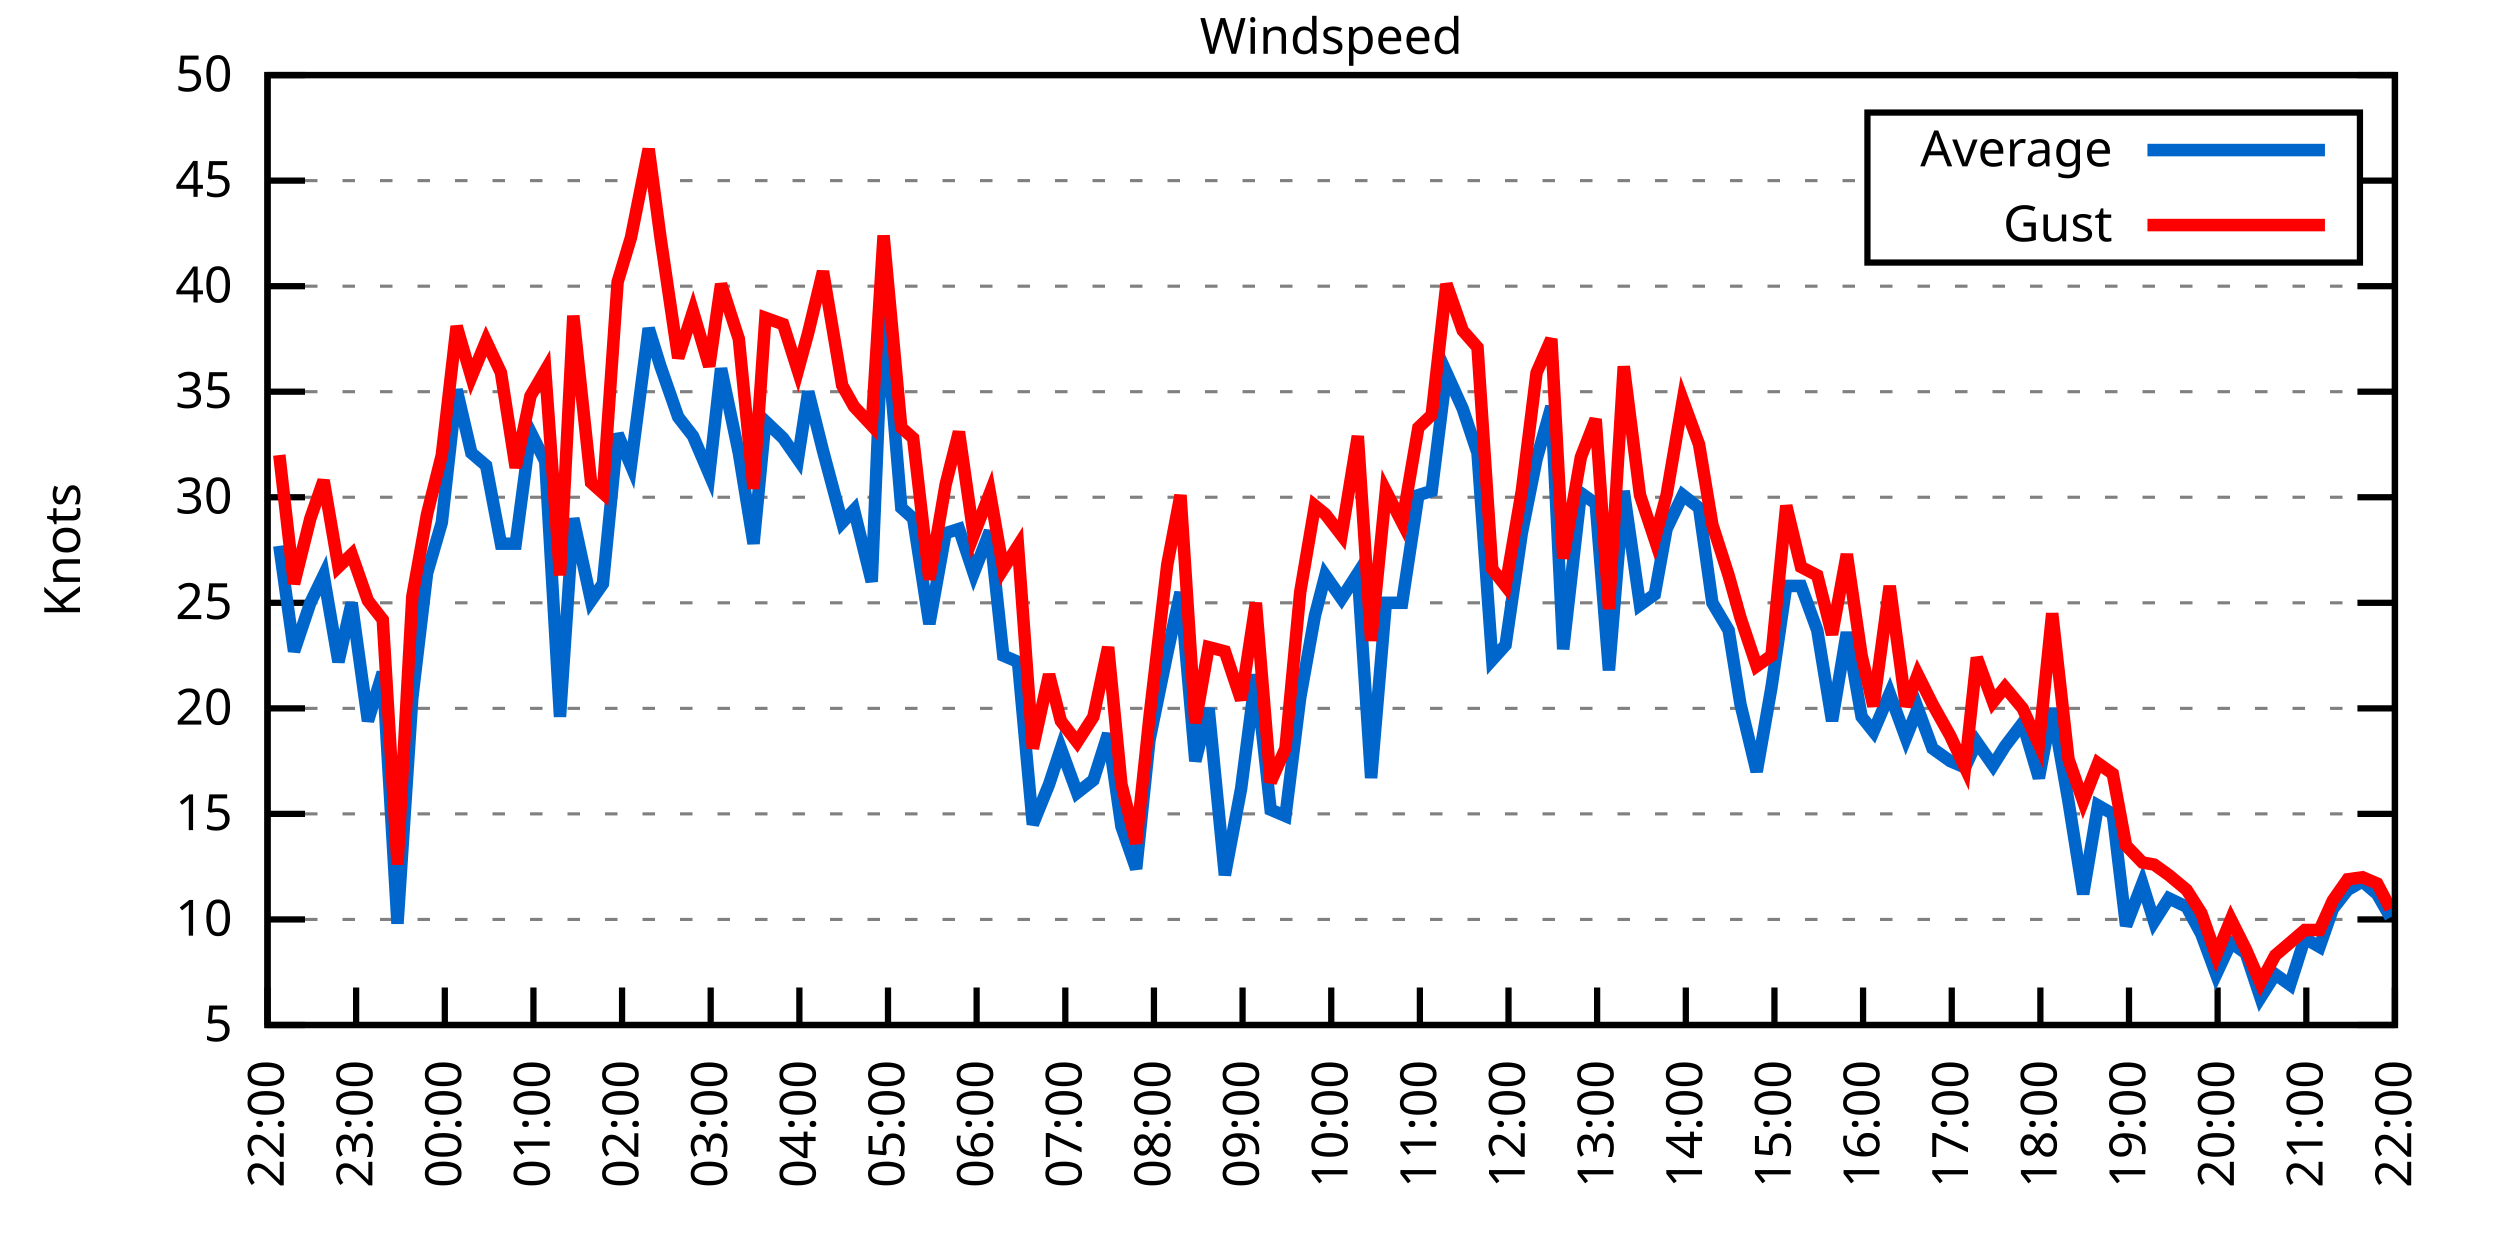
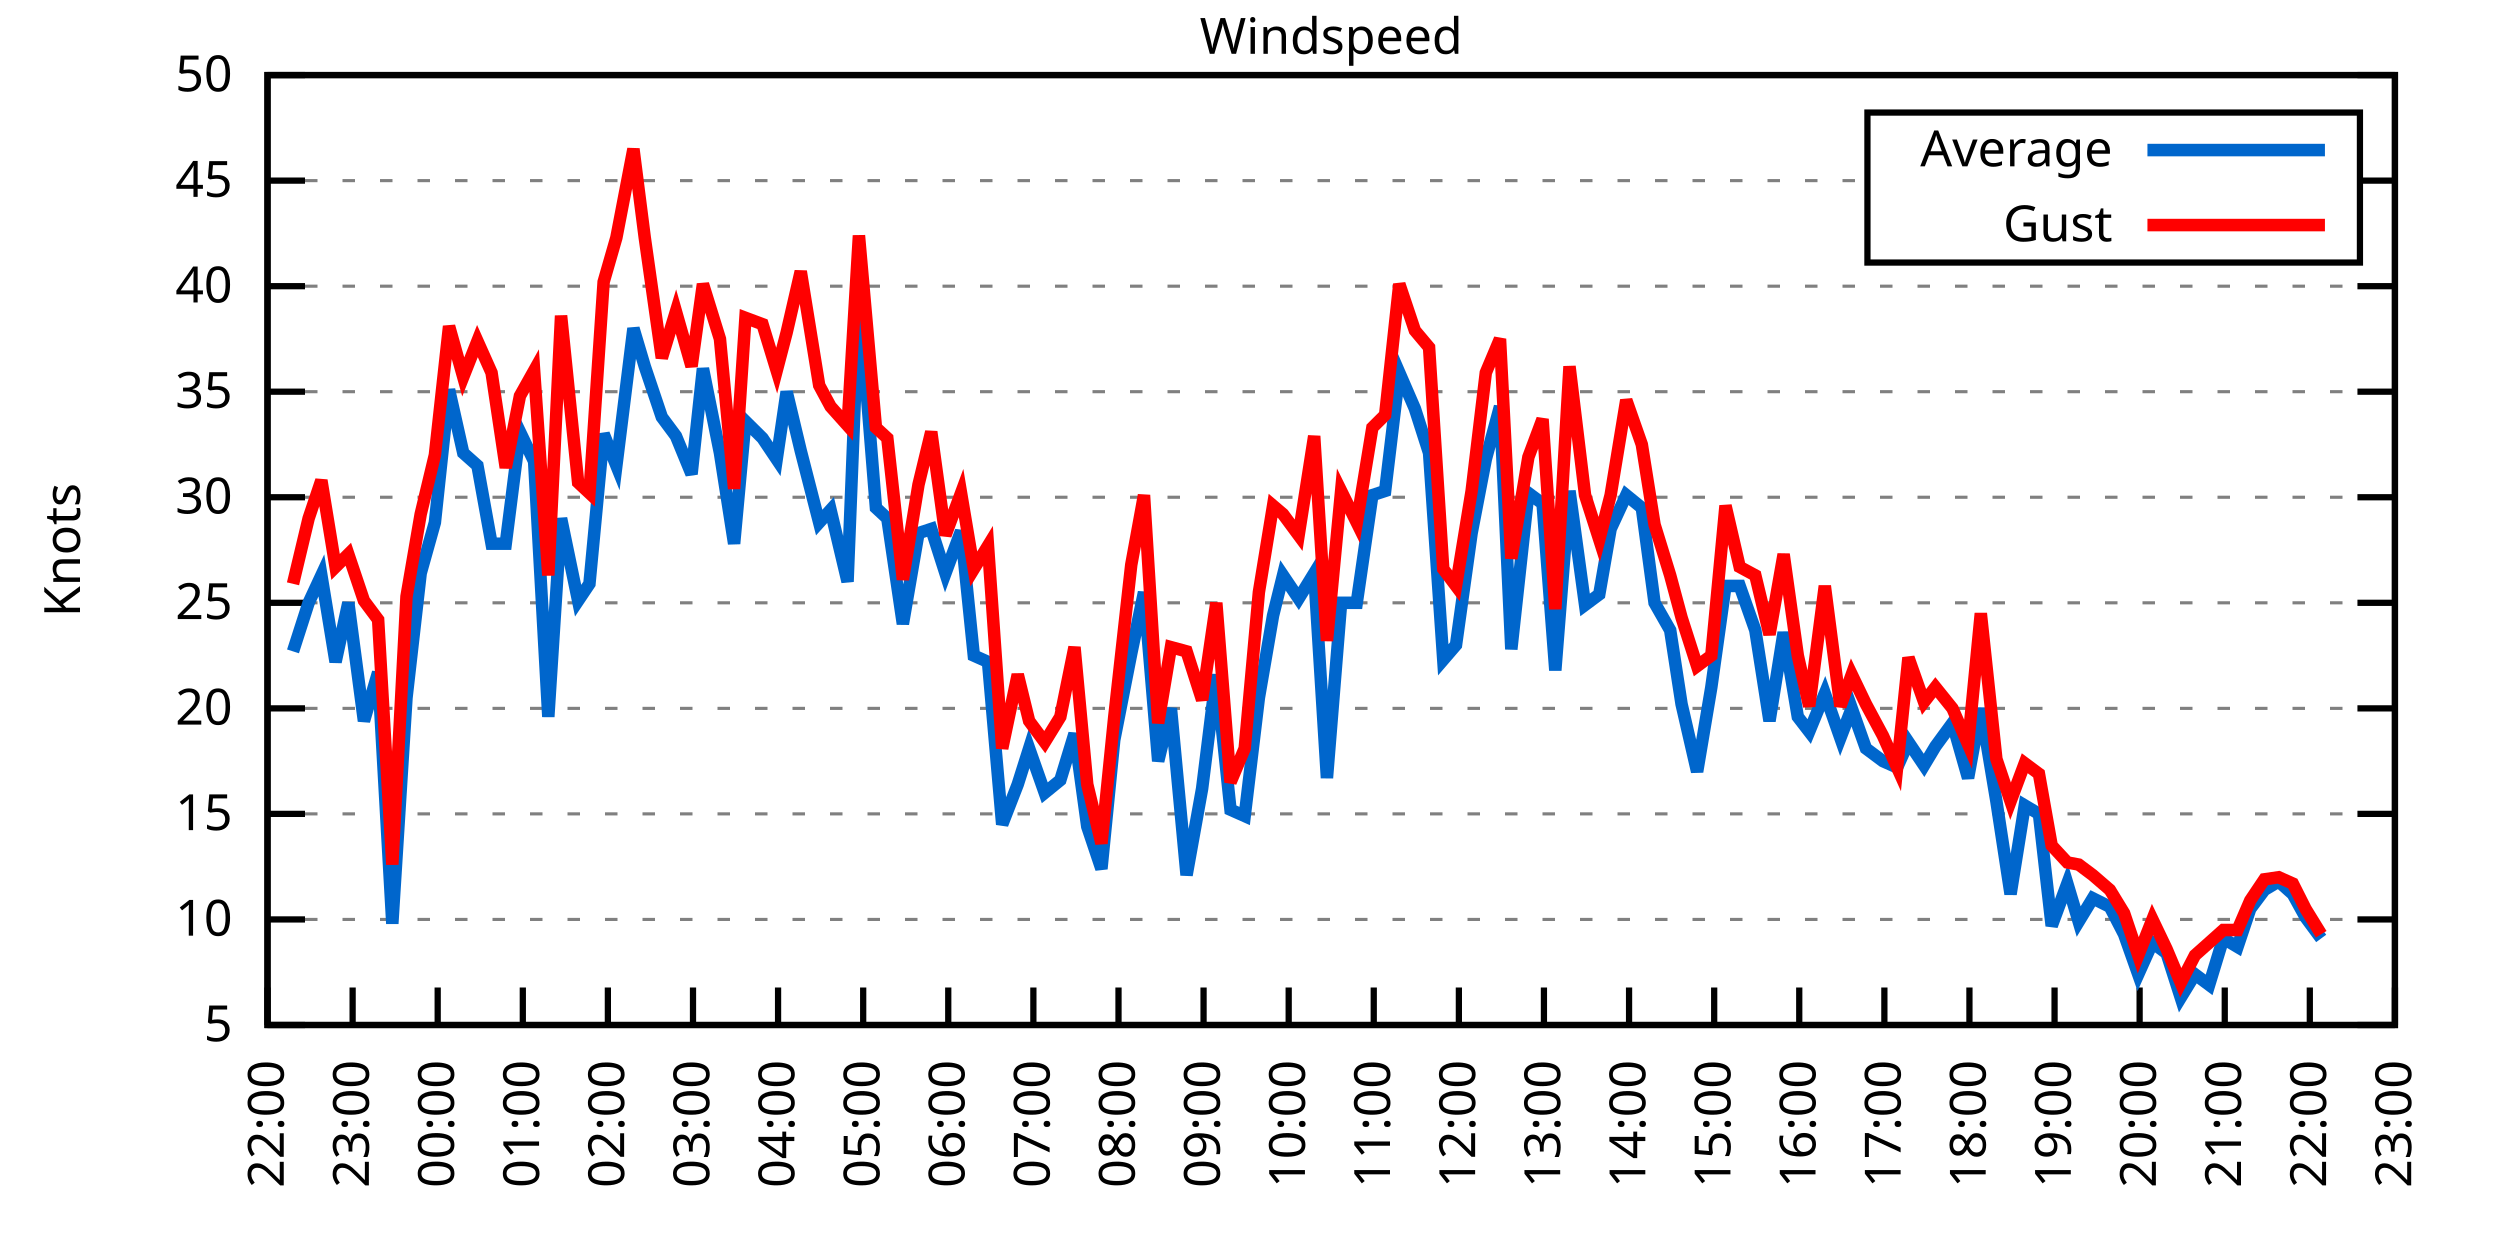
<svg xmlns="http://www.w3.org/2000/svg" xmlns:xlink="http://www.w3.org/1999/xlink" width="400" height="200" viewBox="0 0 400 200">
  <g id="gnuplot_canvas">
    <rect x="0" y="0" width="400" height="200" fill="none" />
    <defs>
      <circle id="gpDot" r="0.5" stroke-width="0.5" stroke="currentColor" />
      <path id="gpPt0" stroke-width="0.333" stroke="currentColor" d="M-1,0 h2 M0,-1 v2" />
      <path id="gpPt1" stroke-width="0.333" stroke="currentColor" d="M-1,-1 L1,1 M1,-1 L-1,1" />
      <path id="gpPt2" stroke-width="0.333" stroke="currentColor" d="M-1,0 L1,0 M0,-1 L0,1 M-1,-1 L1,1 M-1,1 L1,-1" />
      <rect id="gpPt3" stroke-width="0.333" stroke="currentColor" x="-1" y="-1" width="2" height="2" />
      <rect id="gpPt4" stroke-width="0.333" stroke="currentColor" fill="currentColor" x="-1" y="-1" width="2" height="2" />
      <circle id="gpPt5" stroke-width="0.333" stroke="currentColor" cx="0" cy="0" r="1" />
      <use xlink:href="#gpPt5" id="gpPt6" fill="currentColor" stroke="none" />
      <path id="gpPt7" stroke-width="0.333" stroke="currentColor" d="M0,-1.33 L-1.33,0.67 L1.33,0.67 z" />
      <use xlink:href="#gpPt7" id="gpPt8" fill="currentColor" stroke="none" />
      <use xlink:href="#gpPt7" id="gpPt9" stroke="currentColor" transform="rotate(180)" />
      <use xlink:href="#gpPt9" id="gpPt10" fill="currentColor" stroke="none" />
      <use xlink:href="#gpPt3" id="gpPt11" stroke="currentColor" transform="rotate(45)" />
      <use xlink:href="#gpPt11" id="gpPt12" fill="currentColor" stroke="none" />
      <path id="gpPt13" stroke-width="0.333" stroke="currentColor" d="M0,1.330 L1.265,0.411 L0.782,-1.067 L-0.782,-1.076 L-1.265,0.411 z" />
      <use xlink:href="#gpPt13" id="gpPt14" fill="currentColor" stroke="none" />
      <filter id="textbox" filterUnits="objectBoundingBox" x="0" y="0" height="1" width="1">
        <feFlood flood-color="white" flood-opacity="1" result="bgnd" />
        <feComposite in="SourceGraphic" in2="bgnd" operator="atop" />
      </filter>
      <filter id="greybox" filterUnits="objectBoundingBox" x="0" y="0" height="1" width="1">
        <feFlood flood-color="lightgrey" flood-opacity="1" result="grey" />
        <feComposite in="SourceGraphic" in2="grey" operator="atop" />
      </filter>
    </defs>
    <g fill="none" color="white" stroke="currentColor" stroke-width="1.00" stroke-linecap="butt" stroke-linejoin="miter">
</g>
    <g fill="none" color="black" stroke="currentColor" stroke-width="1.00" stroke-linecap="butt" stroke-linejoin="miter">
      <g stroke="none" shape-rendering="crispEdges">
        <polygon fill="rgb(255, 255, 255)" points="42.80,164.00 383.18,164.00 383.18,12.02 42.80,12.02 " />
      </g>
    </g>
    <g fill="none" color="black" stroke="currentColor" stroke-width="1.00" stroke-linecap="butt" stroke-linejoin="miter">
</g>
    <g fill="none" color="black" stroke="black" stroke-width="0.50" stroke-linecap="butt" stroke-linejoin="miter">
</g>
    <g fill="none" color="gray" stroke="currentColor" stroke-width="0.50" stroke-linecap="butt" stroke-linejoin="miter">
      <path stroke="gray" stroke-dasharray="2,4" class="gridline" d="M42.80,164.00 L383.19,164.00  " />
    </g>
    <g fill="none" color="gray" stroke="gray" stroke-width="1.00" stroke-linecap="butt" stroke-linejoin="miter">
</g>
    <g fill="none" color="black" stroke="currentColor" stroke-width="1.00" stroke-linecap="butt" stroke-linejoin="miter">
      <path stroke="black" d="M42.80,164.00 L48.80,164.00 M383.19,164.00 L377.19,164.00  " />
      <g transform="translate(37.20,166.60)" stroke="none" fill="black" font-family="Sans" font-size="8.00" text-anchor="end">
        <text>
          <tspan font-family="Sans"> 5</tspan>
        </text>
      </g>
    </g>
    <g fill="none" color="black" stroke="currentColor" stroke-width="1.00" stroke-linecap="butt" stroke-linejoin="miter">
</g>
    <g fill="none" color="black" stroke="black" stroke-width="0.50" stroke-linecap="butt" stroke-linejoin="miter">
</g>
    <g fill="none" color="gray" stroke="currentColor" stroke-width="0.50" stroke-linecap="butt" stroke-linejoin="miter">
      <path stroke="gray" stroke-dasharray="2,4" class="gridline" d="M42.80,147.11 L383.19,147.11  " />
    </g>
    <g fill="none" color="gray" stroke="gray" stroke-width="1.00" stroke-linecap="butt" stroke-linejoin="miter">
</g>
    <g fill="none" color="black" stroke="currentColor" stroke-width="1.00" stroke-linecap="butt" stroke-linejoin="miter">
      <path stroke="black" d="M42.80,147.11 L48.80,147.11 M383.19,147.11 L377.19,147.11  " />
      <g transform="translate(37.20,149.71)" stroke="none" fill="black" font-family="Sans" font-size="8.00" text-anchor="end">
        <text>
          <tspan font-family="Sans"> 10</tspan>
        </text>
      </g>
    </g>
    <g fill="none" color="black" stroke="currentColor" stroke-width="1.00" stroke-linecap="butt" stroke-linejoin="miter">
</g>
    <g fill="none" color="black" stroke="black" stroke-width="0.50" stroke-linecap="butt" stroke-linejoin="miter">
</g>
    <g fill="none" color="gray" stroke="currentColor" stroke-width="0.50" stroke-linecap="butt" stroke-linejoin="miter">
      <path stroke="gray" stroke-dasharray="2,4" class="gridline" d="M42.80,130.22 L383.19,130.22  " />
    </g>
    <g fill="none" color="gray" stroke="gray" stroke-width="1.00" stroke-linecap="butt" stroke-linejoin="miter">
</g>
    <g fill="none" color="black" stroke="currentColor" stroke-width="1.00" stroke-linecap="butt" stroke-linejoin="miter">
      <path stroke="black" d="M42.80,130.22 L48.80,130.22 M383.19,130.22 L377.19,130.22  " />
      <g transform="translate(37.20,132.82)" stroke="none" fill="black" font-family="Sans" font-size="8.00" text-anchor="end">
        <text>
          <tspan font-family="Sans"> 15</tspan>
        </text>
      </g>
    </g>
    <g fill="none" color="black" stroke="currentColor" stroke-width="1.00" stroke-linecap="butt" stroke-linejoin="miter">
</g>
    <g fill="none" color="black" stroke="black" stroke-width="0.50" stroke-linecap="butt" stroke-linejoin="miter">
</g>
    <g fill="none" color="gray" stroke="currentColor" stroke-width="0.50" stroke-linecap="butt" stroke-linejoin="miter">
      <path stroke="gray" stroke-dasharray="2,4" class="gridline" d="M42.80,113.34 L383.19,113.34  " />
    </g>
    <g fill="none" color="gray" stroke="gray" stroke-width="1.00" stroke-linecap="butt" stroke-linejoin="miter">
</g>
    <g fill="none" color="black" stroke="currentColor" stroke-width="1.00" stroke-linecap="butt" stroke-linejoin="miter">
      <path stroke="black" d="M42.80,113.34 L48.80,113.34 M383.19,113.34 L377.19,113.34  " />
      <g transform="translate(37.20,115.94)" stroke="none" fill="black" font-family="Sans" font-size="8.00" text-anchor="end">
        <text>
          <tspan font-family="Sans"> 20</tspan>
        </text>
      </g>
    </g>
    <g fill="none" color="black" stroke="currentColor" stroke-width="1.00" stroke-linecap="butt" stroke-linejoin="miter">
</g>
    <g fill="none" color="black" stroke="black" stroke-width="0.50" stroke-linecap="butt" stroke-linejoin="miter">
</g>
    <g fill="none" color="gray" stroke="currentColor" stroke-width="0.50" stroke-linecap="butt" stroke-linejoin="miter">
      <path stroke="gray" stroke-dasharray="2,4" class="gridline" d="M42.80,96.45 L383.19,96.45  " />
    </g>
    <g fill="none" color="gray" stroke="gray" stroke-width="1.00" stroke-linecap="butt" stroke-linejoin="miter">
</g>
    <g fill="none" color="black" stroke="currentColor" stroke-width="1.00" stroke-linecap="butt" stroke-linejoin="miter">
      <path stroke="black" d="M42.80,96.45 L48.80,96.45 M383.19,96.45 L377.19,96.45  " />
      <g transform="translate(37.20,99.05)" stroke="none" fill="black" font-family="Sans" font-size="8.00" text-anchor="end">
        <text>
          <tspan font-family="Sans"> 25</tspan>
        </text>
      </g>
    </g>
    <g fill="none" color="black" stroke="currentColor" stroke-width="1.00" stroke-linecap="butt" stroke-linejoin="miter">
</g>
    <g fill="none" color="black" stroke="black" stroke-width="0.50" stroke-linecap="butt" stroke-linejoin="miter">
</g>
    <g fill="none" color="gray" stroke="currentColor" stroke-width="0.50" stroke-linecap="butt" stroke-linejoin="miter">
      <path stroke="gray" stroke-dasharray="2,4" class="gridline" d="M42.80,79.56 L383.19,79.56  " />
    </g>
    <g fill="none" color="gray" stroke="gray" stroke-width="1.00" stroke-linecap="butt" stroke-linejoin="miter">
</g>
    <g fill="none" color="black" stroke="currentColor" stroke-width="1.00" stroke-linecap="butt" stroke-linejoin="miter">
      <path stroke="black" d="M42.80,79.56 L48.80,79.56 M383.19,79.56 L377.19,79.56  " />
      <g transform="translate(37.20,82.16)" stroke="none" fill="black" font-family="Sans" font-size="8.00" text-anchor="end">
        <text>
          <tspan font-family="Sans"> 30</tspan>
        </text>
      </g>
    </g>
    <g fill="none" color="black" stroke="currentColor" stroke-width="1.00" stroke-linecap="butt" stroke-linejoin="miter">
</g>
    <g fill="none" color="black" stroke="black" stroke-width="0.50" stroke-linecap="butt" stroke-linejoin="miter">
</g>
    <g fill="none" color="gray" stroke="currentColor" stroke-width="0.50" stroke-linecap="butt" stroke-linejoin="miter">
      <path stroke="gray" stroke-dasharray="2,4" class="gridline" d="M42.80,62.67 L383.19,62.67  " />
    </g>
    <g fill="none" color="gray" stroke="gray" stroke-width="1.00" stroke-linecap="butt" stroke-linejoin="miter">
</g>
    <g fill="none" color="black" stroke="currentColor" stroke-width="1.00" stroke-linecap="butt" stroke-linejoin="miter">
      <path stroke="black" d="M42.80,62.67 L48.80,62.67 M383.19,62.67 L377.19,62.67  " />
      <g transform="translate(37.20,65.27)" stroke="none" fill="black" font-family="Sans" font-size="8.00" text-anchor="end">
        <text>
          <tspan font-family="Sans"> 35</tspan>
        </text>
      </g>
    </g>
    <g fill="none" color="black" stroke="currentColor" stroke-width="1.00" stroke-linecap="butt" stroke-linejoin="miter">
</g>
    <g fill="none" color="black" stroke="black" stroke-width="0.50" stroke-linecap="butt" stroke-linejoin="miter">
</g>
    <g fill="none" color="gray" stroke="currentColor" stroke-width="0.50" stroke-linecap="butt" stroke-linejoin="miter">
      <path stroke="gray" stroke-dasharray="2,4" class="gridline" d="M42.80,45.79 L383.19,45.79  " />
    </g>
    <g fill="none" color="gray" stroke="gray" stroke-width="1.00" stroke-linecap="butt" stroke-linejoin="miter">
</g>
    <g fill="none" color="black" stroke="currentColor" stroke-width="1.00" stroke-linecap="butt" stroke-linejoin="miter">
      <path stroke="black" d="M42.80,45.79 L48.80,45.79 M383.19,45.79 L377.19,45.79  " />
      <g transform="translate(37.20,48.39)" stroke="none" fill="black" font-family="Sans" font-size="8.00" text-anchor="end">
        <text>
          <tspan font-family="Sans"> 40</tspan>
        </text>
      </g>
    </g>
    <g fill="none" color="black" stroke="currentColor" stroke-width="1.00" stroke-linecap="butt" stroke-linejoin="miter">
</g>
    <g fill="none" color="black" stroke="black" stroke-width="0.50" stroke-linecap="butt" stroke-linejoin="miter">
</g>
    <g fill="none" color="gray" stroke="currentColor" stroke-width="0.50" stroke-linecap="butt" stroke-linejoin="miter">
      <path stroke="gray" stroke-dasharray="2,4" class="gridline" d="M42.80,28.90 L298.79,28.90 M377.59,28.90 L383.19,28.90  " />
    </g>
    <g fill="none" color="gray" stroke="gray" stroke-width="1.00" stroke-linecap="butt" stroke-linejoin="miter">
</g>
    <g fill="none" color="black" stroke="currentColor" stroke-width="1.00" stroke-linecap="butt" stroke-linejoin="miter">
      <path stroke="black" d="M42.80,28.90 L48.80,28.90 M383.19,28.90 L377.19,28.90  " />
      <g transform="translate(37.20,31.50)" stroke="none" fill="black" font-family="Sans" font-size="8.00" text-anchor="end">
        <text>
          <tspan font-family="Sans"> 45</tspan>
        </text>
      </g>
    </g>
    <g fill="none" color="black" stroke="currentColor" stroke-width="1.00" stroke-linecap="butt" stroke-linejoin="miter">
</g>
    <g fill="none" color="black" stroke="black" stroke-width="0.50" stroke-linecap="butt" stroke-linejoin="miter">
</g>
    <g fill="none" color="gray" stroke="currentColor" stroke-width="0.50" stroke-linecap="butt" stroke-linejoin="miter">
      <path stroke="gray" stroke-dasharray="2,4" class="gridline" d="M42.80,12.01 L383.19,12.01  " />
    </g>
    <g fill="none" color="gray" stroke="gray" stroke-width="1.00" stroke-linecap="butt" stroke-linejoin="miter">
</g>
    <g fill="none" color="black" stroke="currentColor" stroke-width="1.00" stroke-linecap="butt" stroke-linejoin="miter">
      <path stroke="black" d="M42.80,12.01 L48.80,12.01 M383.19,12.01 L377.19,12.01  " />
      <g transform="translate(37.20,14.61)" stroke="none" fill="black" font-family="Sans" font-size="8.00" text-anchor="end">
        <text>
          <tspan font-family="Sans"> 50</tspan>
        </text>
      </g>
    </g>
    <g fill="none" color="black" stroke="currentColor" stroke-width="1.00" stroke-linecap="butt" stroke-linejoin="miter">
      <path stroke="black" d="M42.80,164.00 L42.80,158.00  " />
      <g transform="translate(45.40,169.60) rotate(270.00)" stroke="none" fill="black" font-family="Sans" font-size="8.00" text-anchor="end">
        <text>
          <tspan font-family="Sans">22:00</tspan>
        </text>
      </g>
    </g>
    <g fill="none" color="black" stroke="currentColor" stroke-width="1.00" stroke-linecap="butt" stroke-linejoin="miter">
-       <path stroke="black" d="M56.98,164.00 L56.98,158.00  " />
-       <g transform="translate(59.58,169.60) rotate(270.00)" stroke="none" fill="black" font-family="Sans" font-size="8.00" text-anchor="end">
+       <path stroke="black" d="M56.42,164.00 L56.42,158.00  " />
+       <g transform="translate(59.02,169.60) rotate(270.00)" stroke="none" fill="black" font-family="Sans" font-size="8.00" text-anchor="end">
        <text>
          <tspan font-family="Sans">23:00</tspan>
        </text>
      </g>
    </g>
    <g fill="none" color="black" stroke="currentColor" stroke-width="1.00" stroke-linecap="butt" stroke-linejoin="miter">
-       <path stroke="black" d="M71.17,164.00 L71.17,158.00  " />
-       <g transform="translate(73.77,169.60) rotate(270.00)" stroke="none" fill="black" font-family="Sans" font-size="8.00" text-anchor="end">
+       <path stroke="black" d="M70.03,164.00 L70.03,158.00  " />
+       <g transform="translate(72.63,169.60) rotate(270.00)" stroke="none" fill="black" font-family="Sans" font-size="8.00" text-anchor="end">
        <text>
          <tspan font-family="Sans">00:00</tspan>
        </text>
      </g>
    </g>
    <g fill="none" color="black" stroke="currentColor" stroke-width="1.00" stroke-linecap="butt" stroke-linejoin="miter">
-       <path stroke="black" d="M85.35,164.00 L85.35,158.00  " />
-       <g transform="translate(87.95,169.60) rotate(270.00)" stroke="none" fill="black" font-family="Sans" font-size="8.00" text-anchor="end">
+       <path stroke="black" d="M83.65,164.00 L83.65,158.00  " />
+       <g transform="translate(86.25,169.60) rotate(270.00)" stroke="none" fill="black" font-family="Sans" font-size="8.00" text-anchor="end">
        <text>
          <tspan font-family="Sans">01:00</tspan>
        </text>
      </g>
    </g>
    <g fill="none" color="black" stroke="currentColor" stroke-width="1.00" stroke-linecap="butt" stroke-linejoin="miter">
-       <path stroke="black" d="M99.53,164.00 L99.53,158.00  " />
-       <g transform="translate(102.13,169.60) rotate(270.00)" stroke="none" fill="black" font-family="Sans" font-size="8.00" text-anchor="end">
+       <path stroke="black" d="M97.26,164.00 L97.26,158.00  " />
+       <g transform="translate(99.86,169.60) rotate(270.00)" stroke="none" fill="black" font-family="Sans" font-size="8.00" text-anchor="end">
        <text>
          <tspan font-family="Sans">02:00</tspan>
        </text>
      </g>
    </g>
    <g fill="none" color="black" stroke="currentColor" stroke-width="1.00" stroke-linecap="butt" stroke-linejoin="miter">
-       <path stroke="black" d="M113.71,164.00 L113.71,158.00  " />
-       <g transform="translate(116.31,169.60) rotate(270.00)" stroke="none" fill="black" font-family="Sans" font-size="8.00" text-anchor="end">
+       <path stroke="black" d="M110.88,164.00 L110.88,158.00  " />
+       <g transform="translate(113.48,169.60) rotate(270.00)" stroke="none" fill="black" font-family="Sans" font-size="8.00" text-anchor="end">
        <text>
          <tspan font-family="Sans">03:00</tspan>
        </text>
      </g>
    </g>
    <g fill="none" color="black" stroke="currentColor" stroke-width="1.00" stroke-linecap="butt" stroke-linejoin="miter">
-       <path stroke="black" d="M127.90,164.00 L127.90,158.00  " />
-       <g transform="translate(130.50,169.60) rotate(270.00)" stroke="none" fill="black" font-family="Sans" font-size="8.00" text-anchor="end">
+       <path stroke="black" d="M124.49,164.00 L124.49,158.00  " />
+       <g transform="translate(127.09,169.60) rotate(270.00)" stroke="none" fill="black" font-family="Sans" font-size="8.00" text-anchor="end">
        <text>
          <tspan font-family="Sans">04:00</tspan>
        </text>
      </g>
    </g>
    <g fill="none" color="black" stroke="currentColor" stroke-width="1.00" stroke-linecap="butt" stroke-linejoin="miter">
-       <path stroke="black" d="M142.08,164.00 L142.08,158.00  " />
-       <g transform="translate(144.68,169.60) rotate(270.00)" stroke="none" fill="black" font-family="Sans" font-size="8.00" text-anchor="end">
+       <path stroke="black" d="M138.11,164.00 L138.11,158.00  " />
+       <g transform="translate(140.71,169.60) rotate(270.00)" stroke="none" fill="black" font-family="Sans" font-size="8.00" text-anchor="end">
        <text>
          <tspan font-family="Sans">05:00</tspan>
        </text>
      </g>
    </g>
    <g fill="none" color="black" stroke="currentColor" stroke-width="1.00" stroke-linecap="butt" stroke-linejoin="miter">
-       <path stroke="black" d="M156.26,164.00 L156.26,158.00  " />
-       <g transform="translate(158.86,169.60) rotate(270.00)" stroke="none" fill="black" font-family="Sans" font-size="8.00" text-anchor="end">
+       <path stroke="black" d="M151.72,164.00 L151.72,158.00  " />
+       <g transform="translate(154.32,169.60) rotate(270.00)" stroke="none" fill="black" font-family="Sans" font-size="8.00" text-anchor="end">
        <text>
          <tspan font-family="Sans">06:00</tspan>
        </text>
      </g>
    </g>
    <g fill="none" color="black" stroke="currentColor" stroke-width="1.00" stroke-linecap="butt" stroke-linejoin="miter">
-       <path stroke="black" d="M170.45,164.00 L170.45,158.00  " />
-       <g transform="translate(173.05,169.60) rotate(270.00)" stroke="none" fill="black" font-family="Sans" font-size="8.00" text-anchor="end">
+       <path stroke="black" d="M165.34,164.00 L165.34,158.00  " />
+       <g transform="translate(167.94,169.60) rotate(270.00)" stroke="none" fill="black" font-family="Sans" font-size="8.00" text-anchor="end">
        <text>
          <tspan font-family="Sans">07:00</tspan>
        </text>
      </g>
    </g>
    <g fill="none" color="black" stroke="currentColor" stroke-width="1.00" stroke-linecap="butt" stroke-linejoin="miter">
-       <path stroke="black" d="M184.63,164.00 L184.63,158.00  " />
-       <g transform="translate(187.23,169.60) rotate(270.00)" stroke="none" fill="black" font-family="Sans" font-size="8.00" text-anchor="end">
+       <path stroke="black" d="M178.96,164.00 L178.96,158.00  " />
+       <g transform="translate(181.56,169.60) rotate(270.00)" stroke="none" fill="black" font-family="Sans" font-size="8.00" text-anchor="end">
        <text>
          <tspan font-family="Sans">08:00</tspan>
        </text>
      </g>
    </g>
    <g fill="none" color="black" stroke="currentColor" stroke-width="1.00" stroke-linecap="butt" stroke-linejoin="miter">
-       <path stroke="black" d="M198.81,164.00 L198.81,158.00  " />
-       <g transform="translate(201.41,169.60) rotate(270.00)" stroke="none" fill="black" font-family="Sans" font-size="8.00" text-anchor="end">
+       <path stroke="black" d="M192.57,164.00 L192.57,158.00  " />
+       <g transform="translate(195.17,169.60) rotate(270.00)" stroke="none" fill="black" font-family="Sans" font-size="8.00" text-anchor="end">
        <text>
          <tspan font-family="Sans">09:00</tspan>
        </text>
      </g>
    </g>
    <g fill="none" color="black" stroke="currentColor" stroke-width="1.00" stroke-linecap="butt" stroke-linejoin="miter">
-       <path stroke="black" d="M213.00,164.00 L213.00,158.00  " />
-       <g transform="translate(215.60,169.60) rotate(270.00)" stroke="none" fill="black" font-family="Sans" font-size="8.00" text-anchor="end">
+       <path stroke="black" d="M206.19,164.00 L206.19,158.00  " />
+       <g transform="translate(208.79,169.60) rotate(270.00)" stroke="none" fill="black" font-family="Sans" font-size="8.00" text-anchor="end">
        <text>
          <tspan font-family="Sans">10:00</tspan>
        </text>
      </g>
    </g>
    <g fill="none" color="black" stroke="currentColor" stroke-width="1.00" stroke-linecap="butt" stroke-linejoin="miter">
-       <path stroke="black" d="M227.18,164.00 L227.18,158.00  " />
-       <g transform="translate(229.78,169.60) rotate(270.00)" stroke="none" fill="black" font-family="Sans" font-size="8.00" text-anchor="end">
+       <path stroke="black" d="M219.80,164.00 L219.80,158.00  " />
+       <g transform="translate(222.40,169.60) rotate(270.00)" stroke="none" fill="black" font-family="Sans" font-size="8.00" text-anchor="end">
        <text>
          <tspan font-family="Sans">11:00</tspan>
        </text>
      </g>
    </g>
    <g fill="none" color="black" stroke="currentColor" stroke-width="1.00" stroke-linecap="butt" stroke-linejoin="miter">
-       <path stroke="black" d="M241.36,164.00 L241.36,158.00  " />
-       <g transform="translate(243.96,169.60) rotate(270.00)" stroke="none" fill="black" font-family="Sans" font-size="8.00" text-anchor="end">
+       <path stroke="black" d="M233.42,164.00 L233.42,158.00  " />
+       <g transform="translate(236.02,169.60) rotate(270.00)" stroke="none" fill="black" font-family="Sans" font-size="8.00" text-anchor="end">
        <text>
          <tspan font-family="Sans">12:00</tspan>
        </text>
      </g>
    </g>
    <g fill="none" color="black" stroke="currentColor" stroke-width="1.00" stroke-linecap="butt" stroke-linejoin="miter">
-       <path stroke="black" d="M255.54,164.00 L255.54,158.00  " />
-       <g transform="translate(258.14,169.60) rotate(270.00)" stroke="none" fill="black" font-family="Sans" font-size="8.00" text-anchor="end">
+       <path stroke="black" d="M247.03,164.00 L247.03,158.00  " />
+       <g transform="translate(249.63,169.60) rotate(270.00)" stroke="none" fill="black" font-family="Sans" font-size="8.00" text-anchor="end">
        <text>
          <tspan font-family="Sans">13:00</tspan>
        </text>
      </g>
    </g>
    <g fill="none" color="black" stroke="currentColor" stroke-width="1.00" stroke-linecap="butt" stroke-linejoin="miter">
-       <path stroke="black" d="M269.73,164.00 L269.73,158.00  " />
-       <g transform="translate(272.33,169.60) rotate(270.00)" stroke="none" fill="black" font-family="Sans" font-size="8.00" text-anchor="end">
+       <path stroke="black" d="M260.65,164.00 L260.65,158.00  " />
+       <g transform="translate(263.25,169.60) rotate(270.00)" stroke="none" fill="black" font-family="Sans" font-size="8.00" text-anchor="end">
        <text>
          <tspan font-family="Sans">14:00</tspan>
        </text>
      </g>
    </g>
    <g fill="none" color="black" stroke="currentColor" stroke-width="1.00" stroke-linecap="butt" stroke-linejoin="miter">
-       <path stroke="black" d="M283.91,164.00 L283.91,158.00  " />
-       <g transform="translate(286.51,169.60) rotate(270.00)" stroke="none" fill="black" font-family="Sans" font-size="8.00" text-anchor="end">
+       <path stroke="black" d="M274.27,164.00 L274.27,158.00  " />
+       <g transform="translate(276.87,169.60) rotate(270.00)" stroke="none" fill="black" font-family="Sans" font-size="8.00" text-anchor="end">
        <text>
          <tspan font-family="Sans">15:00</tspan>
        </text>
      </g>
    </g>
    <g fill="none" color="black" stroke="currentColor" stroke-width="1.00" stroke-linecap="butt" stroke-linejoin="miter">
-       <path stroke="black" d="M298.09,164.00 L298.09,158.00  " />
-       <g transform="translate(300.69,169.60) rotate(270.00)" stroke="none" fill="black" font-family="Sans" font-size="8.00" text-anchor="end">
+       <path stroke="black" d="M287.88,164.00 L287.88,158.00  " />
+       <g transform="translate(290.48,169.60) rotate(270.00)" stroke="none" fill="black" font-family="Sans" font-size="8.00" text-anchor="end">
        <text>
          <tspan font-family="Sans">16:00</tspan>
        </text>
      </g>
    </g>
    <g fill="none" color="black" stroke="currentColor" stroke-width="1.00" stroke-linecap="butt" stroke-linejoin="miter">
-       <path stroke="black" d="M312.28,164.00 L312.28,158.00  " />
-       <g transform="translate(314.88,169.60) rotate(270.00)" stroke="none" fill="black" font-family="Sans" font-size="8.00" text-anchor="end">
+       <path stroke="black" d="M301.50,164.00 L301.50,158.00  " />
+       <g transform="translate(304.10,169.60) rotate(270.00)" stroke="none" fill="black" font-family="Sans" font-size="8.00" text-anchor="end">
        <text>
          <tspan font-family="Sans">17:00</tspan>
        </text>
      </g>
    </g>
    <g fill="none" color="black" stroke="currentColor" stroke-width="1.00" stroke-linecap="butt" stroke-linejoin="miter">
-       <path stroke="black" d="M326.46,164.00 L326.46,158.00  " />
-       <g transform="translate(329.06,169.60) rotate(270.00)" stroke="none" fill="black" font-family="Sans" font-size="8.00" text-anchor="end">
+       <path stroke="black" d="M315.11,164.00 L315.11,158.00  " />
+       <g transform="translate(317.71,169.60) rotate(270.00)" stroke="none" fill="black" font-family="Sans" font-size="8.00" text-anchor="end">
        <text>
          <tspan font-family="Sans">18:00</tspan>
        </text>
      </g>
    </g>
    <g fill="none" color="black" stroke="currentColor" stroke-width="1.00" stroke-linecap="butt" stroke-linejoin="miter">
-       <path stroke="black" d="M340.64,164.00 L340.64,158.00  " />
-       <g transform="translate(343.24,169.60) rotate(270.00)" stroke="none" fill="black" font-family="Sans" font-size="8.00" text-anchor="end">
+       <path stroke="black" d="M328.73,164.00 L328.73,158.00  " />
+       <g transform="translate(331.33,169.60) rotate(270.00)" stroke="none" fill="black" font-family="Sans" font-size="8.00" text-anchor="end">
        <text>
          <tspan font-family="Sans">19:00</tspan>
        </text>
      </g>
    </g>
    <g fill="none" color="black" stroke="currentColor" stroke-width="1.00" stroke-linecap="butt" stroke-linejoin="miter">
-       <path stroke="black" d="M354.82,164.00 L354.82,158.00  " />
-       <g transform="translate(357.42,169.60) rotate(270.00)" stroke="none" fill="black" font-family="Sans" font-size="8.00" text-anchor="end">
+       <path stroke="black" d="M342.34,164.00 L342.34,158.00  " />
+       <g transform="translate(344.94,169.60) rotate(270.00)" stroke="none" fill="black" font-family="Sans" font-size="8.00" text-anchor="end">
        <text>
          <tspan font-family="Sans">20:00</tspan>
        </text>
      </g>
    </g>
    <g fill="none" color="black" stroke="currentColor" stroke-width="1.00" stroke-linecap="butt" stroke-linejoin="miter">
-       <path stroke="black" d="M369.01,164.00 L369.01,158.00  " />
-       <g transform="translate(371.61,169.60) rotate(270.00)" stroke="none" fill="black" font-family="Sans" font-size="8.00" text-anchor="end">
+       <path stroke="black" d="M355.96,164.00 L355.96,158.00  " />
+       <g transform="translate(358.56,169.60) rotate(270.00)" stroke="none" fill="black" font-family="Sans" font-size="8.00" text-anchor="end">
        <text>
          <tspan font-family="Sans">21:00</tspan>
+         </text>
+       </g>
+     </g>
+     <g fill="none" color="black" stroke="currentColor" stroke-width="1.00" stroke-linecap="butt" stroke-linejoin="miter">
+       <path stroke="black" d="M369.57,164.00 L369.57,158.00  " />
+       <g transform="translate(372.17,169.60) rotate(270.00)" stroke="none" fill="black" font-family="Sans" font-size="8.00" text-anchor="end">
+         <text>
+           <tspan font-family="Sans">22:00</tspan>
        </text>
      </g>
    </g>
    <g fill="none" color="black" stroke="currentColor" stroke-width="1.00" stroke-linecap="butt" stroke-linejoin="miter">
      <path stroke="black" d="M383.19,164.00 L383.19,158.00  " />
      <g transform="translate(385.79,169.60) rotate(270.00)" stroke="none" fill="black" font-family="Sans" font-size="8.00" text-anchor="end">
        <text>
-           <tspan font-family="Sans">22:00</tspan>
+           <tspan font-family="Sans">23:00</tspan>
        </text>
      </g>
    </g>
    <g fill="none" color="black" stroke="currentColor" stroke-width="1.00" stroke-linecap="butt" stroke-linejoin="miter">
</g>
    <g fill="none" color="black" stroke="currentColor" stroke-width="1.00" stroke-linecap="butt" stroke-linejoin="miter">
      <path stroke="black" d="M42.80,12.01 L42.80,164.00 L383.19,164.00 L383.19,12.01 L42.80,12.01 Z  " />
    </g>
    <g fill="none" color="black" stroke="currentColor" stroke-width="1.00" stroke-linecap="butt" stroke-linejoin="miter">
</g>
    <g fill="none" color="black" stroke="currentColor" stroke-width="1.00" stroke-linecap="butt" stroke-linejoin="miter">
      <path stroke="black" d="M298.79,42.01 L298.79,18.01 L377.59,18.01 L377.59,42.01 L298.79,42.01 Z  " />
    </g>
    <g id="Windspeed_plot_1">
      <g fill="none" color="white" stroke="black" stroke-width="2.00" stroke-linecap="butt" stroke-linejoin="miter">
</g>
      <g fill="none" color="black" stroke="currentColor" stroke-width="2.00" stroke-linecap="butt" stroke-linejoin="miter">
        <g transform="translate(337.99,26.61)" stroke="none" fill="black" font-family="Sans" font-size="8.00" text-anchor="end">
          <text>
            <tspan font-family="Sans">Average</tspan>
          </text>
        </g>
      </g>
      <g fill="none" color="black" stroke="currentColor" stroke-width="2.00" stroke-linecap="butt" stroke-linejoin="miter">
-         <path stroke="rgb(  0, 102, 204)" d="M343.59,24.01 L371.99,24.01 M44.69,87.33 L47.05,104.22 L49.66,96.45 L51.78,92.06 L54.15,105.91 L56.27,96.45   L58.87,115.36 L61.24,107.59 L63.60,147.79 L65.97,111.65 L68.33,91.72 L70.69,83.61 L73.06,62.34 L75.42,72.47   L77.78,74.49 L80.15,86.99 L82.51,86.99 L84.88,69.09 L87.24,73.82 L89.60,114.69 L91.73,82.94 L94.57,96.11   L96.46,93.41 L98.82,69.43 L100.95,74.49 L103.79,52.54 L105.68,58.62 L108.51,66.73 L110.88,69.77 L113.48,75.85   L115.37,58.96 L118.21,72.47 L120.57,86.99 L122.46,67.40 L125.30,70.10 L127.66,73.48 L129.32,62.67 L131.68,72.13   L134.75,83.61 L136.64,81.59 L139.48,93.07 L141.37,47.47 L144.21,81.25 L146.10,82.94 L148.70,99.83 L151.30,85.30   L153.43,84.63 L155.79,91.72 L158.39,84.97 L160.52,104.89 L162.88,105.91 L165.25,131.91 L167.85,125.50 L169.74,119.75   L172.34,126.85 L174.94,124.82 L177.30,117.39 L179.43,132.25 L181.79,139.01 L183.92,118.40 L186.76,104.56 L188.88,94.76   L191.25,121.78 L193.38,113.34 L195.98,140.02 L198.58,126.17 L200.94,107.93 L203.30,129.55 L205.67,130.56 L208.03,111.65   L210.39,98.48 L212.05,92.06 L214.65,95.77 L217.25,91.72 L219.38,124.48 L221.74,96.45 L224.34,96.45 L226.94,79.22   L229.07,78.55 L231.43,59.63 L234.03,65.38 L236.40,72.47 L238.76,105.57 L240.89,103.20 L243.49,85.30 L245.85,73.48   L248.22,65.04 L250.11,103.88 L252.94,78.89 L255.31,80.57 L257.43,107.26 L259.80,78.55 L262.40,96.79 L264.76,95.10   L266.65,84.63 L269.25,79.22 L271.85,81.25 L273.98,96.45 L276.58,100.84 L278.47,112.66 L281.07,123.47 L283.44,109.96   L285.80,93.75 L288.16,93.75 L290.76,100.84 L293.13,115.36 L295.49,101.18 L297.86,114.69 L299.75,117.05 L302.35,110.97   L304.95,118.07 L306.84,113.34 L309.20,119.75 L312.04,121.78 L314.40,122.79 L316.29,118.74 L318.89,122.46 L320.79,119.42   L323.62,115.70 L326.22,124.48 L328.35,113.34 L330.95,128.20 L333.31,143.06 L335.68,128.87 L338.04,130.22 L340.17,148.13   L342.77,141.37 L344.66,147.45 L347.02,143.73 L349.86,145.09 L352.22,149.48 L354.59,155.89 L356.95,150.83 L359.32,152.52   L361.68,159.61 L364.04,155.89 L366.41,157.58 L368.77,150.15 L371.13,151.50 L373.26,145.42 L375.63,142.38 L377.99,141.03   L380.35,143.06 L382.48,146.77  " />
+         <path stroke="rgb(  0, 102, 204)" d="M343.59,24.01 L371.99,24.01 M46.88,104.22 L49.38,96.45 L51.42,92.06 L53.69,105.91 L55.73,96.45 L58.23,115.36   L60.50,107.59 L62.77,147.79 L65.04,111.65 L67.31,91.72 L69.58,83.61 L71.85,62.34 L74.12,72.47 L76.39,74.49   L78.65,86.99 L80.92,86.99 L83.19,69.09 L85.46,73.82 L87.73,114.69 L89.77,82.94 L92.50,96.11 L94.31,93.41   L96.58,69.43 L98.62,74.49 L101.35,52.54 L103.16,58.62 L105.89,66.73 L108.15,69.77 L110.65,75.85 L112.47,58.96   L115.19,72.47 L117.46,86.99 L119.27,67.40 L122.00,70.10 L124.27,73.48 L125.86,62.67 L128.12,72.13 L131.07,83.61   L132.89,81.59 L135.61,93.07 L137.43,47.47 L140.15,81.25 L141.97,82.94 L144.46,99.83 L146.96,85.30 L149.00,84.63   L151.27,91.72 L153.77,84.97 L155.81,104.89 L158.08,105.91 L160.35,131.91 L162.84,125.50 L164.66,119.75 L167.16,126.85   L169.65,124.82 L171.92,117.39 L173.96,132.25 L176.23,139.01 L178.28,118.40 L181.00,104.56 L183.04,94.76 L185.31,121.78   L187.35,113.34 L189.85,140.02 L192.34,126.17 L194.61,107.93 L196.88,129.55 L199.15,130.56 L201.42,111.65 L203.69,98.48   L205.28,92.06 L207.78,95.77 L210.27,91.72 L212.31,124.48 L214.58,96.45 L217.08,96.45 L219.58,79.22 L221.62,78.55   L223.89,59.63 L226.38,65.38 L228.65,72.47 L230.92,105.57 L232.96,103.20 L235.46,85.30 L237.73,73.48 L240.00,65.04   L241.81,103.88 L244.54,78.89 L246.81,80.57 L248.85,107.26 L251.12,78.55 L253.61,96.79 L255.88,95.10 L257.70,84.63   L260.20,79.22 L262.69,81.25 L264.73,96.45 L267.23,100.84 L269.05,112.66 L271.54,123.47 L273.81,109.96 L276.08,93.75   L278.35,93.75 L280.85,100.84 L283.12,115.36 L285.38,101.18 L287.65,114.69 L289.47,117.05 L291.97,110.97 L294.46,118.07   L296.28,113.34 L298.55,119.75 L301.27,121.78 L303.54,122.79 L305.35,118.74 L307.85,122.46 L309.67,119.42 L312.39,115.70   L314.89,124.48 L316.93,113.34 L319.42,128.20 L321.69,143.06 L323.96,128.87 L326.23,130.22 L328.27,148.13 L330.77,141.37   L332.59,147.45 L334.85,143.73 L337.58,145.09 L339.85,149.48 L342.12,155.89 L344.39,150.83 L346.65,152.52 L348.92,159.61   L351.19,155.89 L353.46,157.58 L355.73,150.15 L358.00,151.50 L360.04,145.42 L362.31,142.38 L364.58,141.03 L366.85,143.06   L368.89,146.77 L371.39,150.15  " />
      </g>
    </g>
    <g id="Windspeed_plot_2">
      <g fill="none" color="black" stroke="currentColor" stroke-width="2.00" stroke-linecap="butt" stroke-linejoin="miter">
        <g transform="translate(337.99,38.61)" stroke="none" fill="black" font-family="Sans" font-size="8.00" text-anchor="end">
          <text>
            <tspan font-family="Sans">Gust</tspan>
          </text>
        </g>
      </g>
      <g fill="none" color="black" stroke="currentColor" stroke-width="2.00" stroke-linecap="butt" stroke-linejoin="miter">
-         <path stroke="rgb(255,   0,   0)" d="M343.59,36.01 L371.99,36.01 M44.69,72.81 L47.05,93.41 L49.66,82.94 L51.78,76.86 L54.15,90.71 L56.27,88.68   L58.87,96.11 L61.24,99.15 L63.60,138.33 L65.97,95.44 L68.33,82.26 L70.69,72.81 L73.06,52.20 L75.42,60.31   L77.78,54.57 L80.15,59.63 L82.51,74.83 L84.88,63.35 L87.24,59.30 L89.60,92.06 L91.73,50.51 L94.57,77.20   L96.46,78.89 L98.82,45.11 L100.95,38.02 L103.79,23.83 L105.68,38.02 L108.51,57.27 L110.88,49.84 L113.48,58.62   L115.37,45.45 L118.21,54.23 L120.57,78.21 L122.46,50.85 L125.30,51.87 L127.66,59.30 L129.32,53.22 L131.68,43.42   L134.75,61.66 L136.64,65.04 L139.48,68.08 L141.37,37.68 L144.21,68.42 L146.10,70.10 L148.70,92.73 L151.30,77.53   L153.43,69.09 L155.79,85.64 L158.39,78.89 L160.52,91.04 L162.88,87.33 L165.25,119.75 L167.85,107.93 L169.74,115.36   L172.34,118.74 L174.94,114.69 L177.30,103.54 L179.43,125.50 L181.79,134.95 L183.92,114.69 L186.76,90.37 L188.88,79.22   L191.25,115.70 L193.38,103.54 L195.98,104.22 L198.58,111.99 L200.94,96.45 L203.30,125.16 L205.67,119.75 L208.03,94.76   L210.39,80.91 L212.05,82.26 L214.65,85.64 L217.25,69.77 L219.38,102.53 L221.74,78.55 L224.34,83.61 L226.94,68.42   L229.07,66.39 L231.43,45.45 L234.03,52.88 L236.40,55.58 L238.76,91.04 L240.89,93.75 L243.49,78.55 L245.85,59.63   L248.22,54.23 L250.11,89.36 L252.94,73.14 L255.31,67.06 L257.43,97.46 L259.80,58.62 L262.40,79.22 L264.76,86.32   L266.65,79.22 L269.25,64.02 L271.85,71.12 L273.98,83.95 L276.58,92.06 L278.47,98.81 L281.07,106.58 L283.44,104.89   L285.80,80.91 L288.16,90.71 L290.76,92.06 L293.13,101.52 L295.49,88.68 L297.86,104.89 L299.75,113.00 L302.35,93.75   L304.95,113.00 L306.84,107.93 L309.20,112.66 L312.04,117.73 L314.40,122.79 L316.29,105.23 L318.89,112.32 L320.79,109.96   L323.62,113.34 L326.22,119.08 L328.35,98.14 L330.95,121.44 L333.31,128.20 L335.68,122.12 L338.04,123.81 L340.17,135.29   L342.77,137.99 L344.66,138.33 L347.02,140.02 L349.86,142.38 L352.22,146.10 L354.59,152.85 L356.95,147.11 L359.32,151.84   L361.68,157.24 L364.04,152.85 L366.41,150.83 L368.77,148.80 L371.13,148.80 L373.26,144.07 L375.63,140.69 L377.99,140.36   L380.35,141.37 L382.48,145.42  " />
+         <path stroke="rgb(255,   0,   0)" d="M343.59,36.01 L371.99,36.01 M46.88,93.41 L49.38,82.94 L51.42,76.86 L53.69,90.71 L55.73,88.68 L58.23,96.11   L60.50,99.15 L62.77,138.33 L65.04,95.44 L67.31,82.26 L69.58,72.81 L71.85,52.20 L74.12,60.31 L76.39,54.57   L78.65,59.63 L80.92,74.83 L83.19,63.35 L85.46,59.30 L87.73,92.06 L89.77,50.51 L92.50,77.20 L94.31,78.89   L96.58,45.11 L98.62,38.02 L101.35,23.83 L103.16,38.02 L105.89,57.27 L108.15,49.84 L110.65,58.62 L112.47,45.45   L115.19,54.23 L117.46,78.21 L119.27,50.85 L122.00,51.87 L124.27,59.30 L125.86,53.22 L128.12,43.42 L131.07,61.66   L132.89,65.04 L135.61,68.08 L137.43,37.68 L140.15,68.42 L141.97,70.10 L144.46,92.73 L146.96,77.53 L149.00,69.09   L151.27,85.64 L153.77,78.89 L155.81,91.04 L158.08,87.33 L160.35,119.75 L162.84,107.93 L164.66,115.36 L167.16,118.74   L169.65,114.69 L171.92,103.54 L173.96,125.50 L176.23,134.95 L178.28,114.69 L181.00,90.37 L183.04,79.22 L185.31,115.70   L187.35,103.54 L189.85,104.22 L192.34,111.99 L194.61,96.45 L196.88,125.16 L199.15,119.75 L201.42,94.76 L203.69,80.91   L205.28,82.26 L207.78,85.64 L210.27,69.77 L212.31,102.53 L214.58,78.55 L217.08,83.61 L219.58,68.42 L221.62,66.39   L223.89,45.45 L226.38,52.88 L228.65,55.58 L230.92,91.04 L232.96,93.75 L235.46,78.55 L237.73,59.63 L240.00,54.23   L241.81,89.36 L244.54,73.14 L246.81,67.06 L248.85,97.46 L251.12,58.62 L253.61,79.22 L255.88,86.32 L257.70,79.22   L260.20,64.02 L262.69,71.12 L264.73,83.95 L267.23,92.06 L269.05,98.81 L271.54,106.58 L273.81,104.89 L276.08,80.91   L278.35,90.71 L280.85,92.06 L283.12,101.52 L285.38,88.68 L287.65,104.89 L289.47,113.00 L291.97,93.75 L294.46,113.00   L296.28,107.93 L298.55,112.66 L301.27,117.73 L303.54,122.79 L305.35,105.23 L307.85,112.32 L309.67,109.96 L312.39,113.34   L314.89,119.08 L316.93,98.14 L319.42,121.44 L321.69,128.20 L323.96,122.12 L326.23,123.81 L328.27,135.29 L330.77,137.99   L332.59,138.33 L334.85,140.02 L337.58,142.38 L339.85,146.10 L342.12,152.85 L344.39,147.11 L346.65,151.84 L348.92,157.24   L351.19,152.85 L353.46,150.83 L355.73,148.80 L358.00,148.80 L360.04,144.07 L362.31,140.69 L364.58,140.36 L366.85,141.37   L368.89,145.42 L371.39,149.48  " />
      </g>
    </g>
    <g fill="none" color="black" stroke="currentColor" stroke-width="2.00" stroke-linecap="butt" stroke-linejoin="miter">
</g>
    <g fill="none" color="black" stroke="black" stroke-width="1.00" stroke-linecap="butt" stroke-linejoin="miter">
</g>
    <g fill="none" color="black" stroke="currentColor" stroke-width="1.00" stroke-linecap="butt" stroke-linejoin="miter">
      <path stroke="black" d="M42.80,12.01 L42.80,164.00 L383.19,164.00 L383.19,12.01 L42.80,12.01 Z  " />
      <g transform="translate(12.80,88.01) rotate(270.00)" stroke="none" fill="black" font-family="Sans" font-size="8.00" text-anchor="middle">
        <text>
          <tspan font-family="Sans">Knots</tspan>
        </text>
      </g>
    </g>
    <g fill="none" color="black" stroke="currentColor" stroke-width="1.00" stroke-linecap="butt" stroke-linejoin="miter">
</g>
    <g fill="none" color="black" stroke="currentColor" stroke-width="1.00" stroke-linecap="butt" stroke-linejoin="miter">
      <g transform="translate(212.99,8.61)" stroke="none" fill="black" font-family="Sans" font-size="8.00" text-anchor="middle">
        <text>
          <tspan font-family="Sans">Windspeed</tspan>
        </text>
      </g>
    </g>
    <g fill="none" color="black" stroke="currentColor" stroke-width="1.00" stroke-linecap="butt" stroke-linejoin="miter">
</g>
  </g>
</svg>
